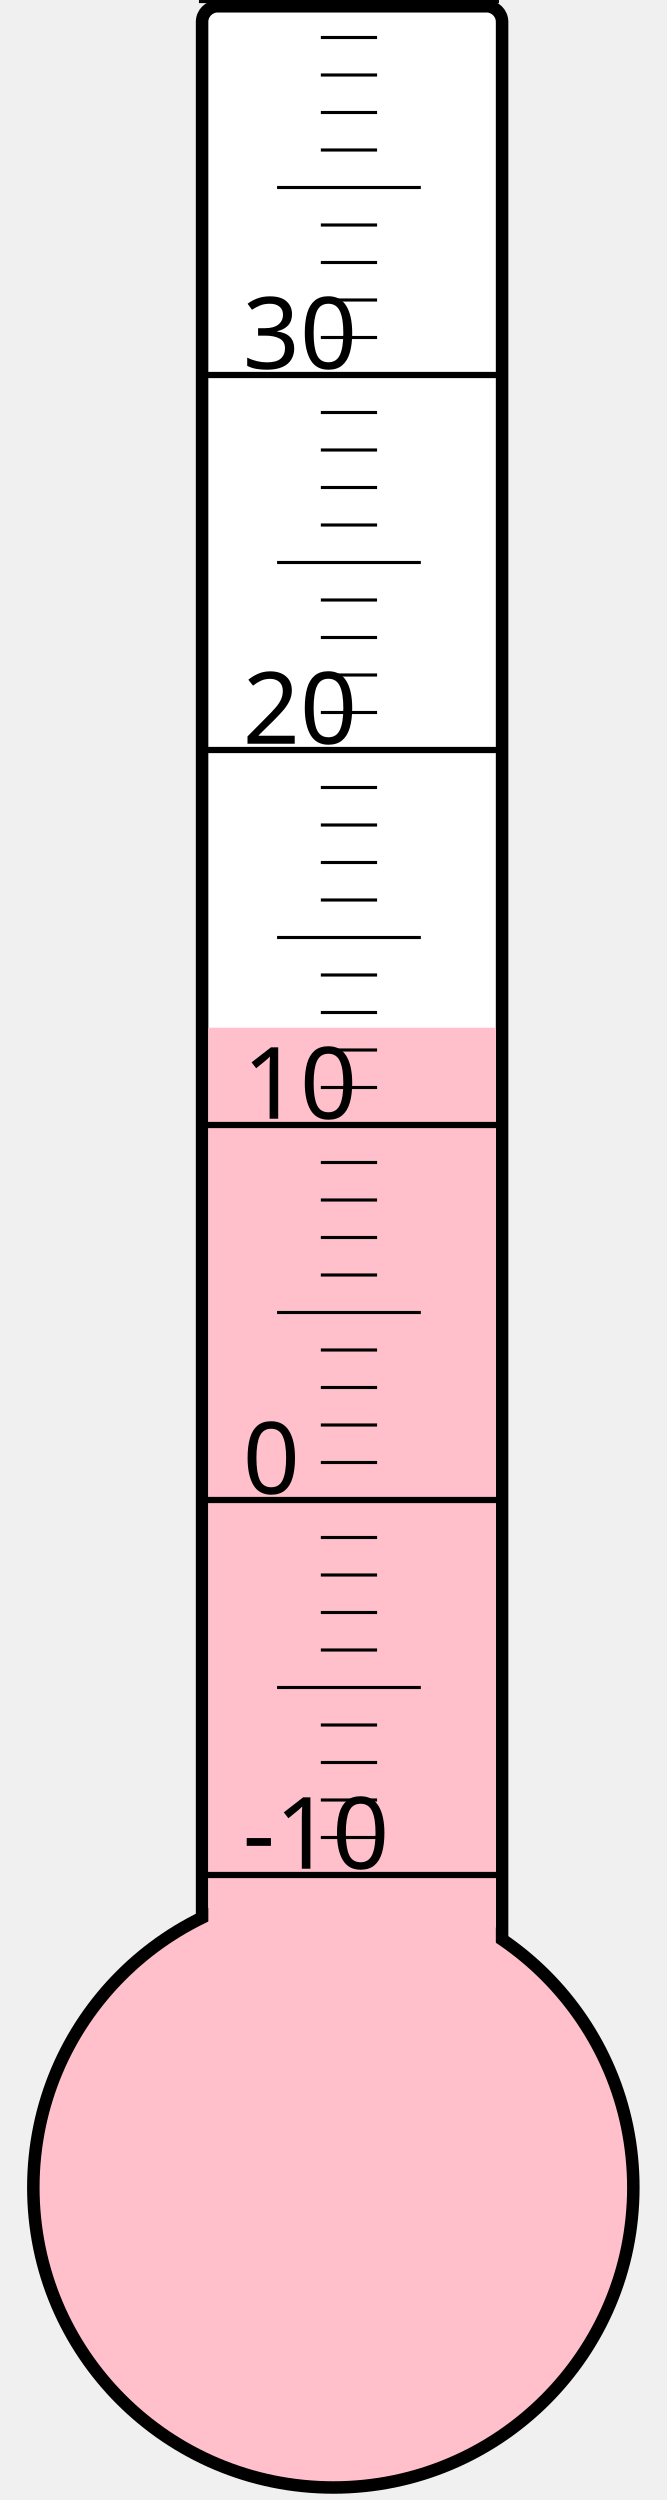
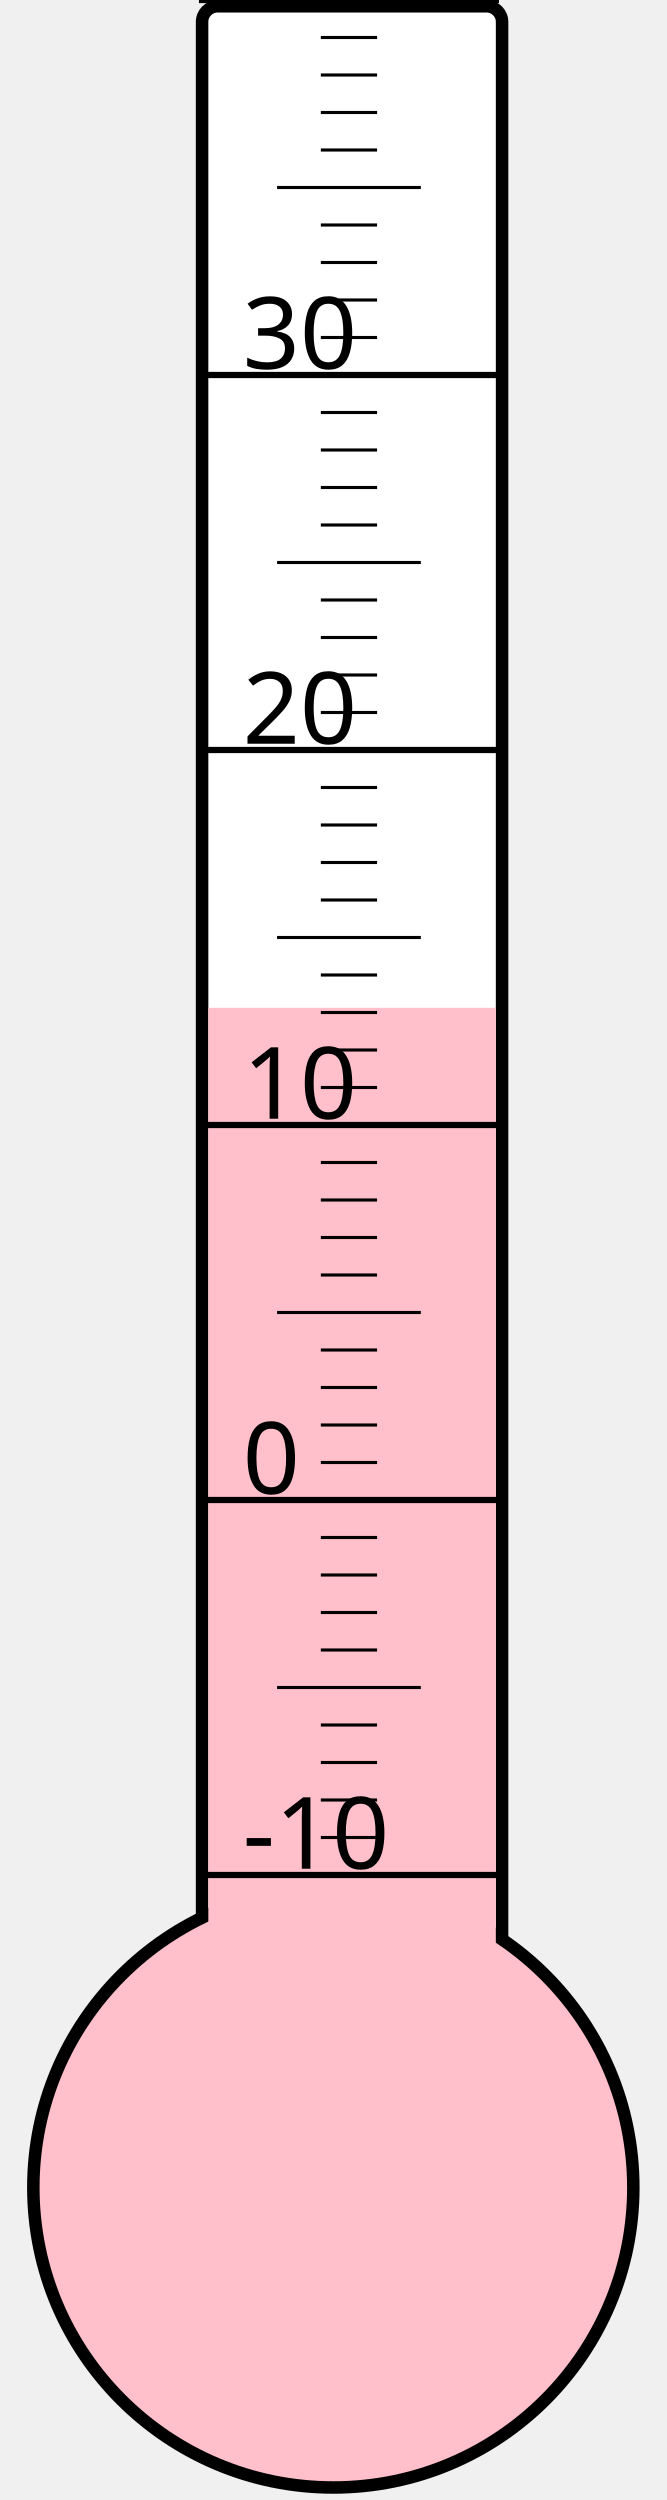
<svg xmlns="http://www.w3.org/2000/svg" width="40px" height="150px" viewBox="0 0 200 800">
  <rect width="200" height="800" x="0" y="0" style="fill: #ffffeb; fill-opacity: 0;" />
  <rect width="96" height="680" x="58" y="2" rx="5" ry="5" style="fill: white; fill-opacity: 1; stroke: black; stroke-width: 4;" />
  <circle cx="100" cy="700" r="96" style="fill: pink; stroke: black; stroke-width: 4;" />
-   <rect width="92" height="371.125" x="60" y="328.875" style="fill: pink; fill-opacity: 1; stroke-width: 0;" />
+   <rect width="92" height="377.5" x="60" y="322.5" style="fill: pink; fill-opacity: 1; stroke-width: 0;" />
  <text x="71" y="598" style="font-family: sans-serif; font-size: 24pt;">-10</text>
  <text x="71" y="478" style="font-family: sans-serif; font-size: 24pt;">0</text>
  <text x="71" y="358" style="font-family: sans-serif; font-size: 24pt;">10</text>
  <text x="71" y="238" style="font-family: sans-serif; font-size: 24pt;">20</text>
  <text x="71" y="118" style="font-family: sans-serif; font-size: 24pt;">30</text>
  <g style="stroke: black;">
    <line x1="57" y1="600" x2="153" y2="600" style="stroke-width: 2;" />
    <line x1="96" y1="588" x2="114" y2="588" style="stroke-width: 1;" />
    <line x1="96" y1="576" x2="114" y2="576" style="stroke-width: 1;" />
    <line x1="96" y1="564" x2="114" y2="564" style="stroke-width: 1;" />
    <line x1="96" y1="552" x2="114" y2="552" style="stroke-width: 1;" />
    <line x1="82" y1="540" x2="128" y2="540" style="stroke-width: 1;" />
    <line x1="96" y1="528" x2="114" y2="528" style="stroke-width: 1;" />
    <line x1="96" y1="516" x2="114" y2="516" style="stroke-width: 1;" />
    <line x1="96" y1="504" x2="114" y2="504" style="stroke-width: 1;" />
    <line x1="96" y1="492" x2="114" y2="492" style="stroke-width: 1;" />
    <line x1="57" y1="480" x2="153" y2="480" style="stroke-width: 2;" />
    <line x1="96" y1="468" x2="114" y2="468" style="stroke-width: 1;" />
    <line x1="96" y1="456" x2="114" y2="456" style="stroke-width: 1;" />
    <line x1="96" y1="444" x2="114" y2="444" style="stroke-width: 1;" />
    <line x1="96" y1="432" x2="114" y2="432" style="stroke-width: 1;" />
    <line x1="82" y1="420" x2="128" y2="420" style="stroke-width: 1;" />
    <line x1="96" y1="408" x2="114" y2="408" style="stroke-width: 1;" />
    <line x1="96" y1="396" x2="114" y2="396" style="stroke-width: 1;" />
    <line x1="96" y1="384" x2="114" y2="384" style="stroke-width: 1;" />
    <line x1="96" y1="372" x2="114" y2="372" style="stroke-width: 1;" />
    <line x1="57" y1="360" x2="153" y2="360" style="stroke-width: 2;" />
    <line x1="96" y1="348" x2="114" y2="348" style="stroke-width: 1;" />
    <line x1="96" y1="336" x2="114" y2="336" style="stroke-width: 1;" />
    <line x1="96" y1="324" x2="114" y2="324" style="stroke-width: 1;" />
    <line x1="96" y1="312" x2="114" y2="312" style="stroke-width: 1;" />
    <line x1="82" y1="300" x2="128" y2="300" style="stroke-width: 1;" />
    <line x1="96" y1="288" x2="114" y2="288" style="stroke-width: 1;" />
    <line x1="96" y1="276" x2="114" y2="276" style="stroke-width: 1;" />
    <line x1="96" y1="264" x2="114" y2="264" style="stroke-width: 1;" />
    <line x1="96" y1="252" x2="114" y2="252" style="stroke-width: 1;" />
    <line x1="57" y1="240" x2="153" y2="240" style="stroke-width: 2;" />
    <line x1="96" y1="228" x2="114" y2="228" style="stroke-width: 1;" />
    <line x1="96" y1="216" x2="114" y2="216" style="stroke-width: 1;" />
    <line x1="96" y1="204" x2="114" y2="204" style="stroke-width: 1;" />
    <line x1="96" y1="192" x2="114" y2="192" style="stroke-width: 1;" />
    <line x1="82" y1="180" x2="128" y2="180" style="stroke-width: 1;" />
    <line x1="96" y1="168" x2="114" y2="168" style="stroke-width: 1;" />
    <line x1="96" y1="156" x2="114" y2="156" style="stroke-width: 1;" />
    <line x1="96" y1="144" x2="114" y2="144" style="stroke-width: 1;" />
    <line x1="96" y1="132" x2="114" y2="132" style="stroke-width: 1;" />
    <line x1="57" y1="120" x2="153" y2="120" style="stroke-width: 2;" />
    <line x1="96" y1="108" x2="114" y2="108" style="stroke-width: 1;" />
    <line x1="96" y1="96" x2="114" y2="96" style="stroke-width: 1;" />
    <line x1="96" y1="84" x2="114" y2="84" style="stroke-width: 1;" />
    <line x1="96" y1="72" x2="114" y2="72" style="stroke-width: 1;" />
    <line x1="82" y1="60" x2="128" y2="60" style="stroke-width: 1;" />
    <line x1="96" y1="48" x2="114" y2="48" style="stroke-width: 1;" />
    <line x1="96" y1="36" x2="114" y2="36" style="stroke-width: 1;" />
    <line x1="96" y1="24" x2="114" y2="24" style="stroke-width: 1;" />
    <line x1="96" y1="12" x2="114" y2="12" style="stroke-width: 1;" />
    <line x1="57" y1="0" x2="153" y2="0" style="stroke-width: 2;" />
  </g>
</svg>
